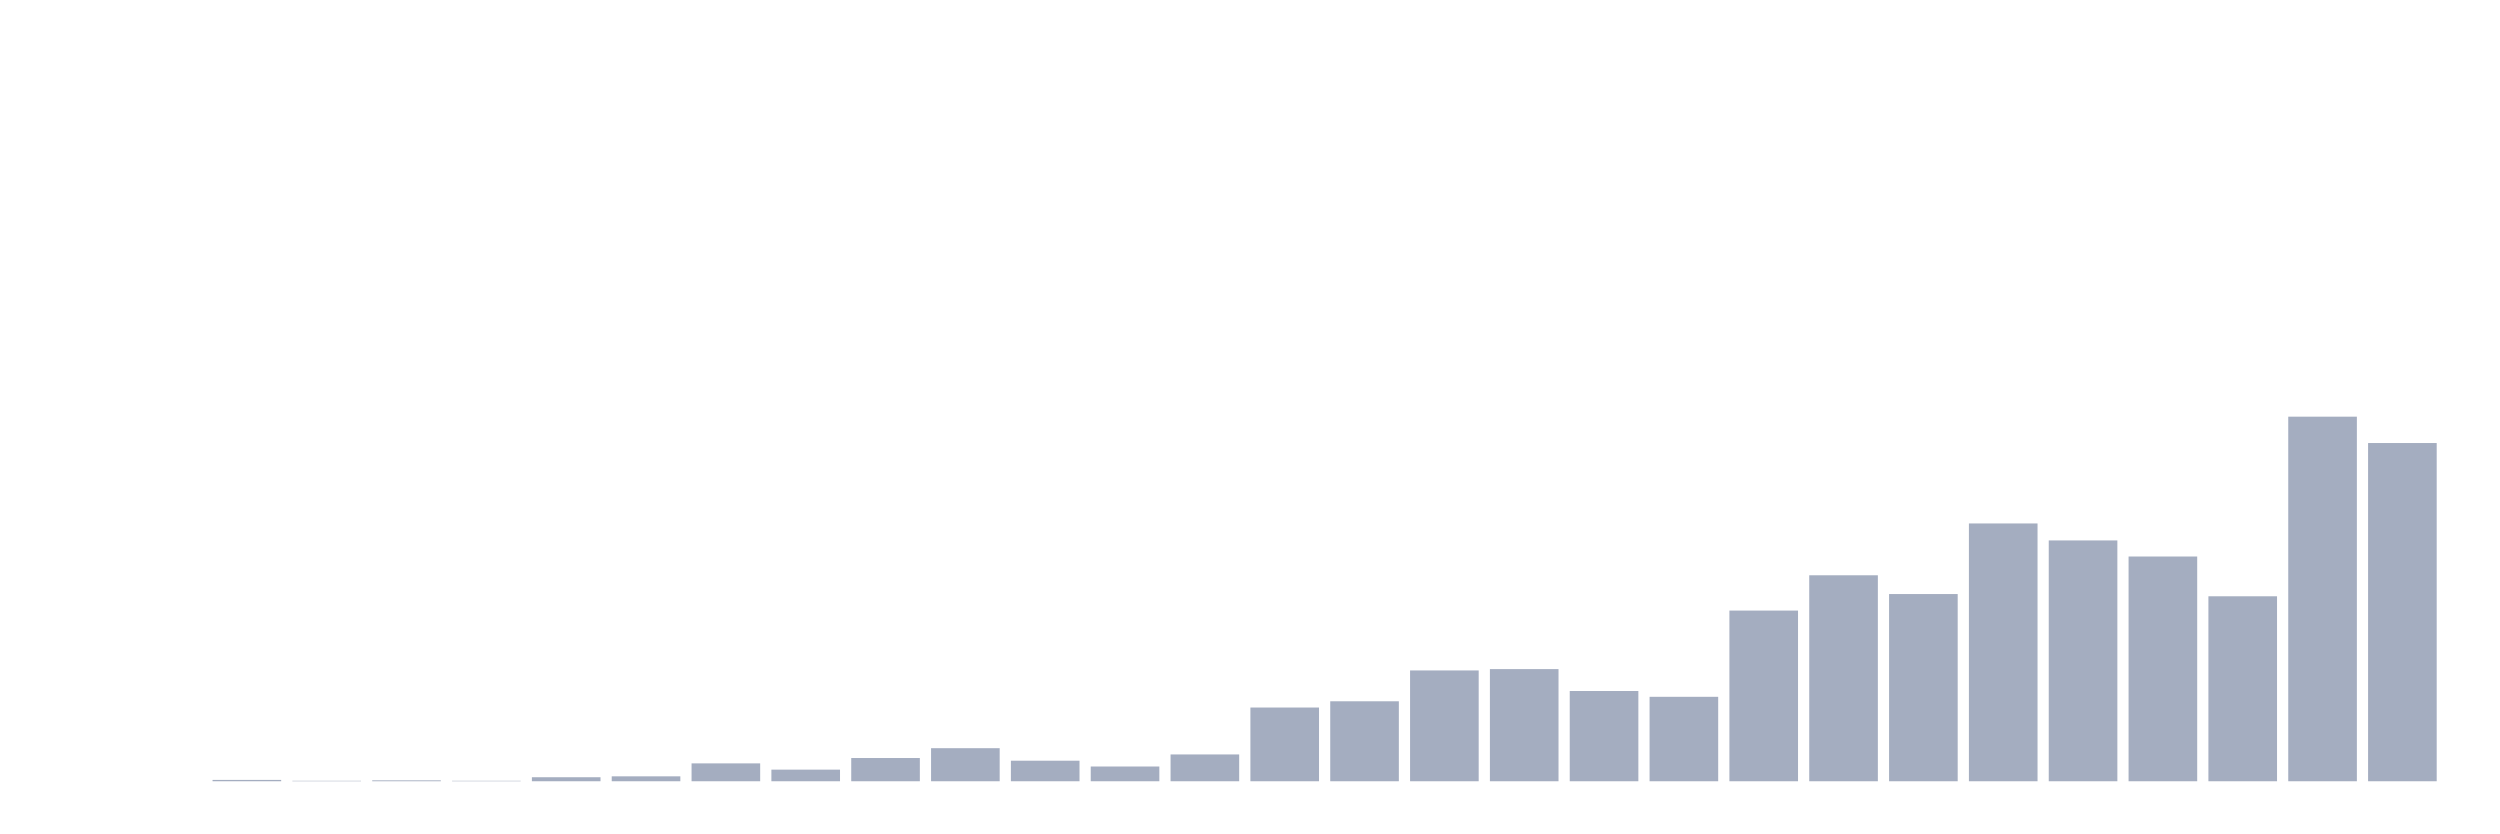
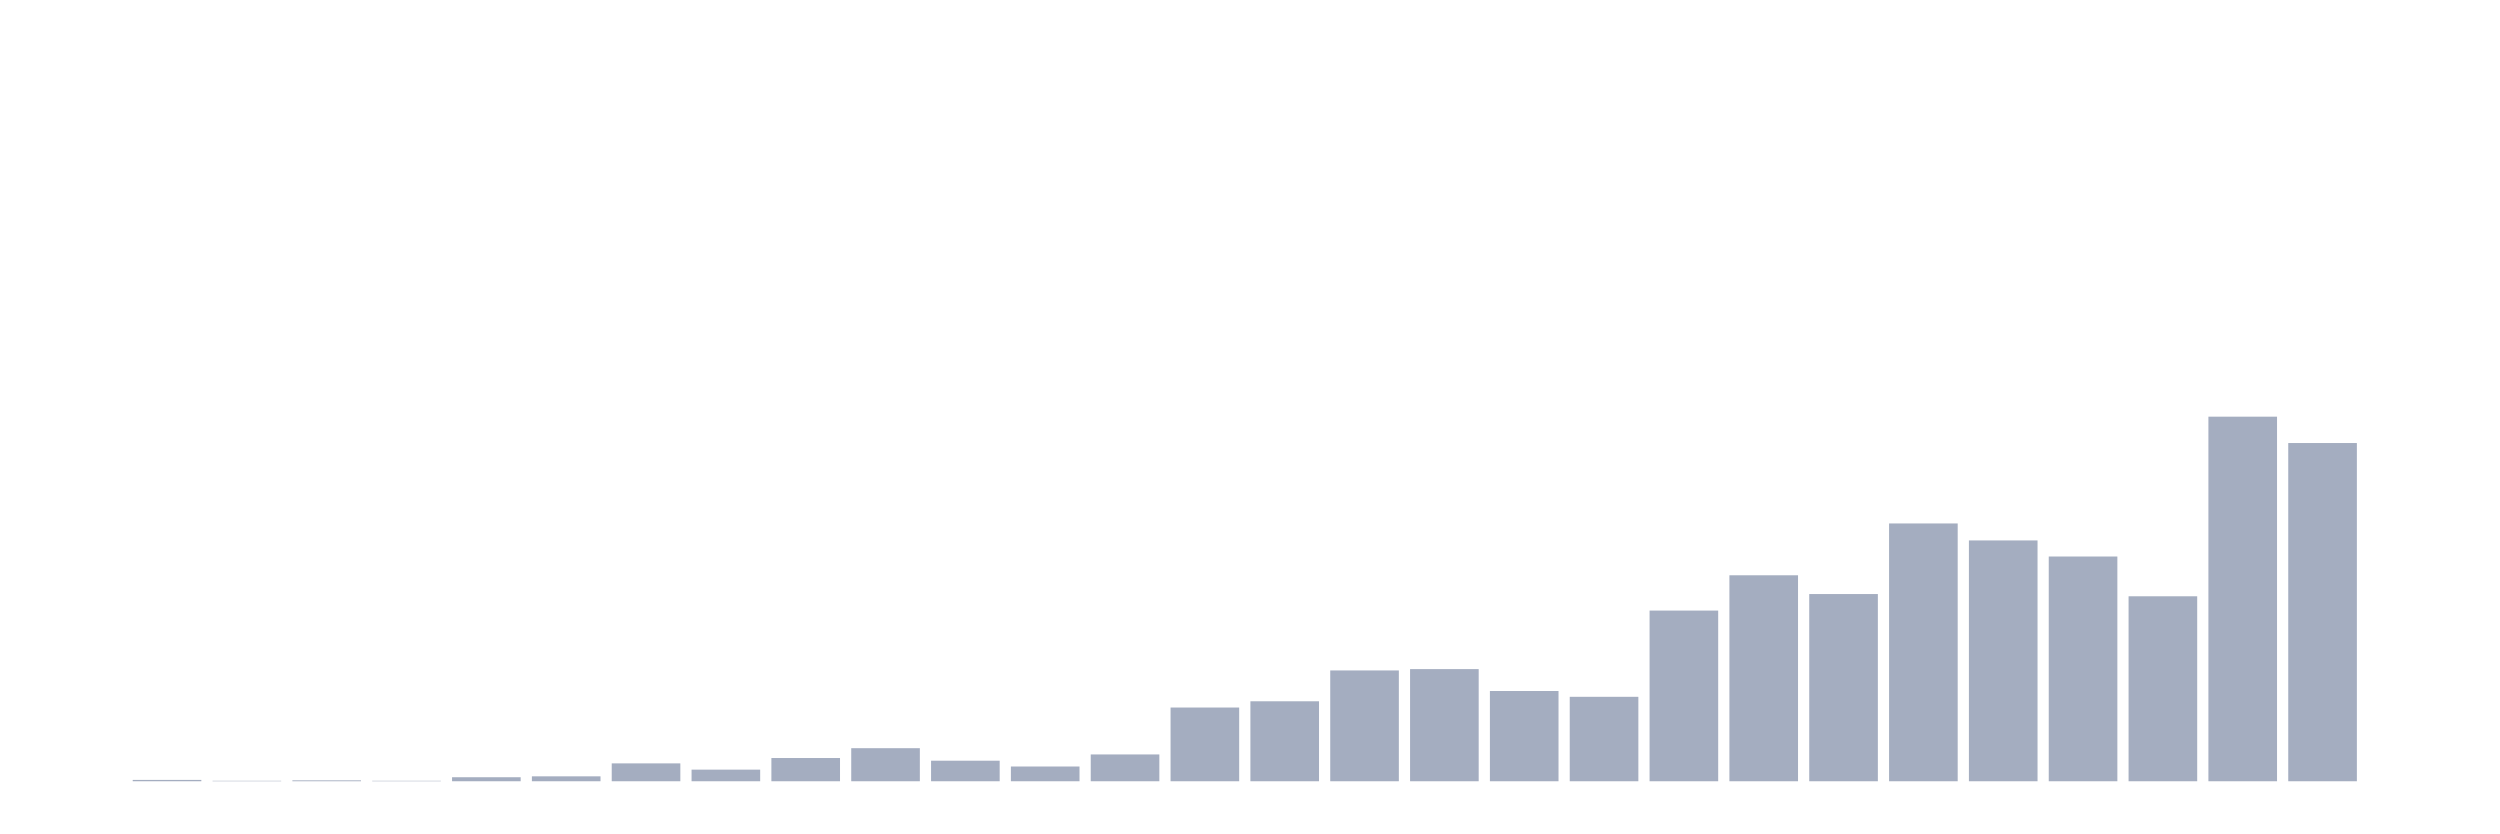
<svg xmlns="http://www.w3.org/2000/svg" viewBox="0 0 480 160">
  <g transform="translate(10,10)">
    <rect class="bar" x="0.153" width="13.175" y="140" height="0" fill="rgb(164,173,192)" />
-     <rect class="bar" x="15.482" width="13.175" y="140" height="0" fill="rgb(164,173,192)" />
-     <rect class="bar" x="30.81" width="13.175" y="139.743" height="0.257" fill="rgb(164,173,192)" />
-     <rect class="bar" x="46.138" width="13.175" y="139.914" height="0.086" fill="rgb(164,173,192)" />
-     <rect class="bar" x="61.466" width="13.175" y="139.828" height="0.172" fill="rgb(164,173,192)" />
-     <rect class="bar" x="76.794" width="13.175" y="139.914" height="0.086" fill="rgb(164,173,192)" />
-     <rect class="bar" x="92.123" width="13.175" y="139.228" height="0.772" fill="rgb(164,173,192)" />
-     <rect class="bar" x="107.451" width="13.175" y="139.056" height="0.944" fill="rgb(164,173,192)" />
-     <rect class="bar" x="122.779" width="13.175" y="136.569" height="3.431" fill="rgb(164,173,192)" />
-     <rect class="bar" x="138.107" width="13.175" y="137.77" height="2.23" fill="rgb(164,173,192)" />
-     <rect class="bar" x="153.436" width="13.175" y="135.539" height="4.461" fill="rgb(164,173,192)" />
-     <rect class="bar" x="168.764" width="13.175" y="133.652" height="6.348" fill="rgb(164,173,192)" />
-     <rect class="bar" x="184.092" width="13.175" y="136.054" height="3.946" fill="rgb(164,173,192)" />
-     <rect class="bar" x="199.42" width="13.175" y="137.169" height="2.831" fill="rgb(164,173,192)" />
-     <rect class="bar" x="214.748" width="13.175" y="134.853" height="5.147" fill="rgb(164,173,192)" />
-     <rect class="bar" x="230.077" width="13.175" y="125.846" height="14.154" fill="rgb(164,173,192)" />
-     <rect class="bar" x="245.405" width="13.175" y="124.645" height="15.355" fill="rgb(164,173,192)" />
-     <rect class="bar" x="260.733" width="13.175" y="118.725" height="21.275" fill="rgb(164,173,192)" />
-     <rect class="bar" x="276.061" width="13.175" y="118.468" height="21.532" fill="rgb(164,173,192)" />
-     <rect class="bar" x="291.39" width="13.175" y="122.672" height="17.328" fill="rgb(164,173,192)" />
-     <rect class="bar" x="306.718" width="13.175" y="123.787" height="16.213" fill="rgb(164,173,192)" />
-     <rect class="bar" x="322.046" width="13.175" y="107.23" height="32.77" fill="rgb(164,173,192)" />
-     <rect class="bar" x="337.374" width="13.175" y="100.453" height="39.547" fill="rgb(164,173,192)" />
-     <rect class="bar" x="352.702" width="13.175" y="104.056" height="35.944" fill="rgb(164,173,192)" />
-     <rect class="bar" x="368.031" width="13.175" y="90.502" height="49.498" fill="rgb(164,173,192)" />
-     <rect class="bar" x="383.359" width="13.175" y="93.762" height="46.238" fill="rgb(164,173,192)" />
-     <rect class="bar" x="398.687" width="13.175" y="96.85" height="43.15" fill="rgb(164,173,192)" />
-     <rect class="bar" x="414.015" width="13.175" y="104.485" height="35.515" fill="rgb(164,173,192)" />
-     <rect class="bar" x="429.344" width="13.175" y="70" height="70" fill="rgb(164,173,192)" />
-     <rect class="bar" x="444.672" width="13.175" y="75.061" height="64.939" fill="rgb(164,173,192)" />
+     <rect class="bar" x="15.482" width="13.175" y="139.743" height="0.257" fill="rgb(164,173,192)" />
+     <rect class="bar" x="30.81" width="13.175" y="139.914" height="0.086" fill="rgb(164,173,192)" />
+     <rect class="bar" x="46.138" width="13.175" y="139.828" height="0.172" fill="rgb(164,173,192)" />
+     <rect class="bar" x="61.466" width="13.175" y="139.914" height="0.086" fill="rgb(164,173,192)" />
+     <rect class="bar" x="76.794" width="13.175" y="139.228" height="0.772" fill="rgb(164,173,192)" />
+     <rect class="bar" x="92.123" width="13.175" y="139.056" height="0.944" fill="rgb(164,173,192)" />
+     <rect class="bar" x="107.451" width="13.175" y="136.569" height="3.431" fill="rgb(164,173,192)" />
+     <rect class="bar" x="122.779" width="13.175" y="137.77" height="2.23" fill="rgb(164,173,192)" />
+     <rect class="bar" x="138.107" width="13.175" y="135.539" height="4.461" fill="rgb(164,173,192)" />
+     <rect class="bar" x="153.436" width="13.175" y="133.652" height="6.348" fill="rgb(164,173,192)" />
+     <rect class="bar" x="168.764" width="13.175" y="136.054" height="3.946" fill="rgb(164,173,192)" />
+     <rect class="bar" x="184.092" width="13.175" y="137.169" height="2.831" fill="rgb(164,173,192)" />
+     <rect class="bar" x="199.42" width="13.175" y="134.853" height="5.147" fill="rgb(164,173,192)" />
+     <rect class="bar" x="214.748" width="13.175" y="125.846" height="14.154" fill="rgb(164,173,192)" />
+     <rect class="bar" x="230.077" width="13.175" y="124.645" height="15.355" fill="rgb(164,173,192)" />
+     <rect class="bar" x="245.405" width="13.175" y="118.725" height="21.275" fill="rgb(164,173,192)" />
+     <rect class="bar" x="260.733" width="13.175" y="118.468" height="21.532" fill="rgb(164,173,192)" />
+     <rect class="bar" x="276.061" width="13.175" y="122.672" height="17.328" fill="rgb(164,173,192)" />
+     <rect class="bar" x="291.39" width="13.175" y="123.787" height="16.213" fill="rgb(164,173,192)" />
+     <rect class="bar" x="306.718" width="13.175" y="107.23" height="32.77" fill="rgb(164,173,192)" />
+     <rect class="bar" x="322.046" width="13.175" y="100.453" height="39.547" fill="rgb(164,173,192)" />
+     <rect class="bar" x="337.374" width="13.175" y="104.056" height="35.944" fill="rgb(164,173,192)" />
+     <rect class="bar" x="352.702" width="13.175" y="90.502" height="49.498" fill="rgb(164,173,192)" />
+     <rect class="bar" x="368.031" width="13.175" y="93.762" height="46.238" fill="rgb(164,173,192)" />
+     <rect class="bar" x="383.359" width="13.175" y="96.85" height="43.15" fill="rgb(164,173,192)" />
+     <rect class="bar" x="398.687" width="13.175" y="104.485" height="35.515" fill="rgb(164,173,192)" />
+     <rect class="bar" x="414.015" width="13.175" y="70" height="70" fill="rgb(164,173,192)" />
+     <rect class="bar" x="429.344" width="13.175" y="75.061" height="64.939" fill="rgb(164,173,192)" />
+     <rect class="bar" x="444.672" width="13.175" y="140" height="0" fill="rgb(164,173,192)" />
  </g>
</svg>
